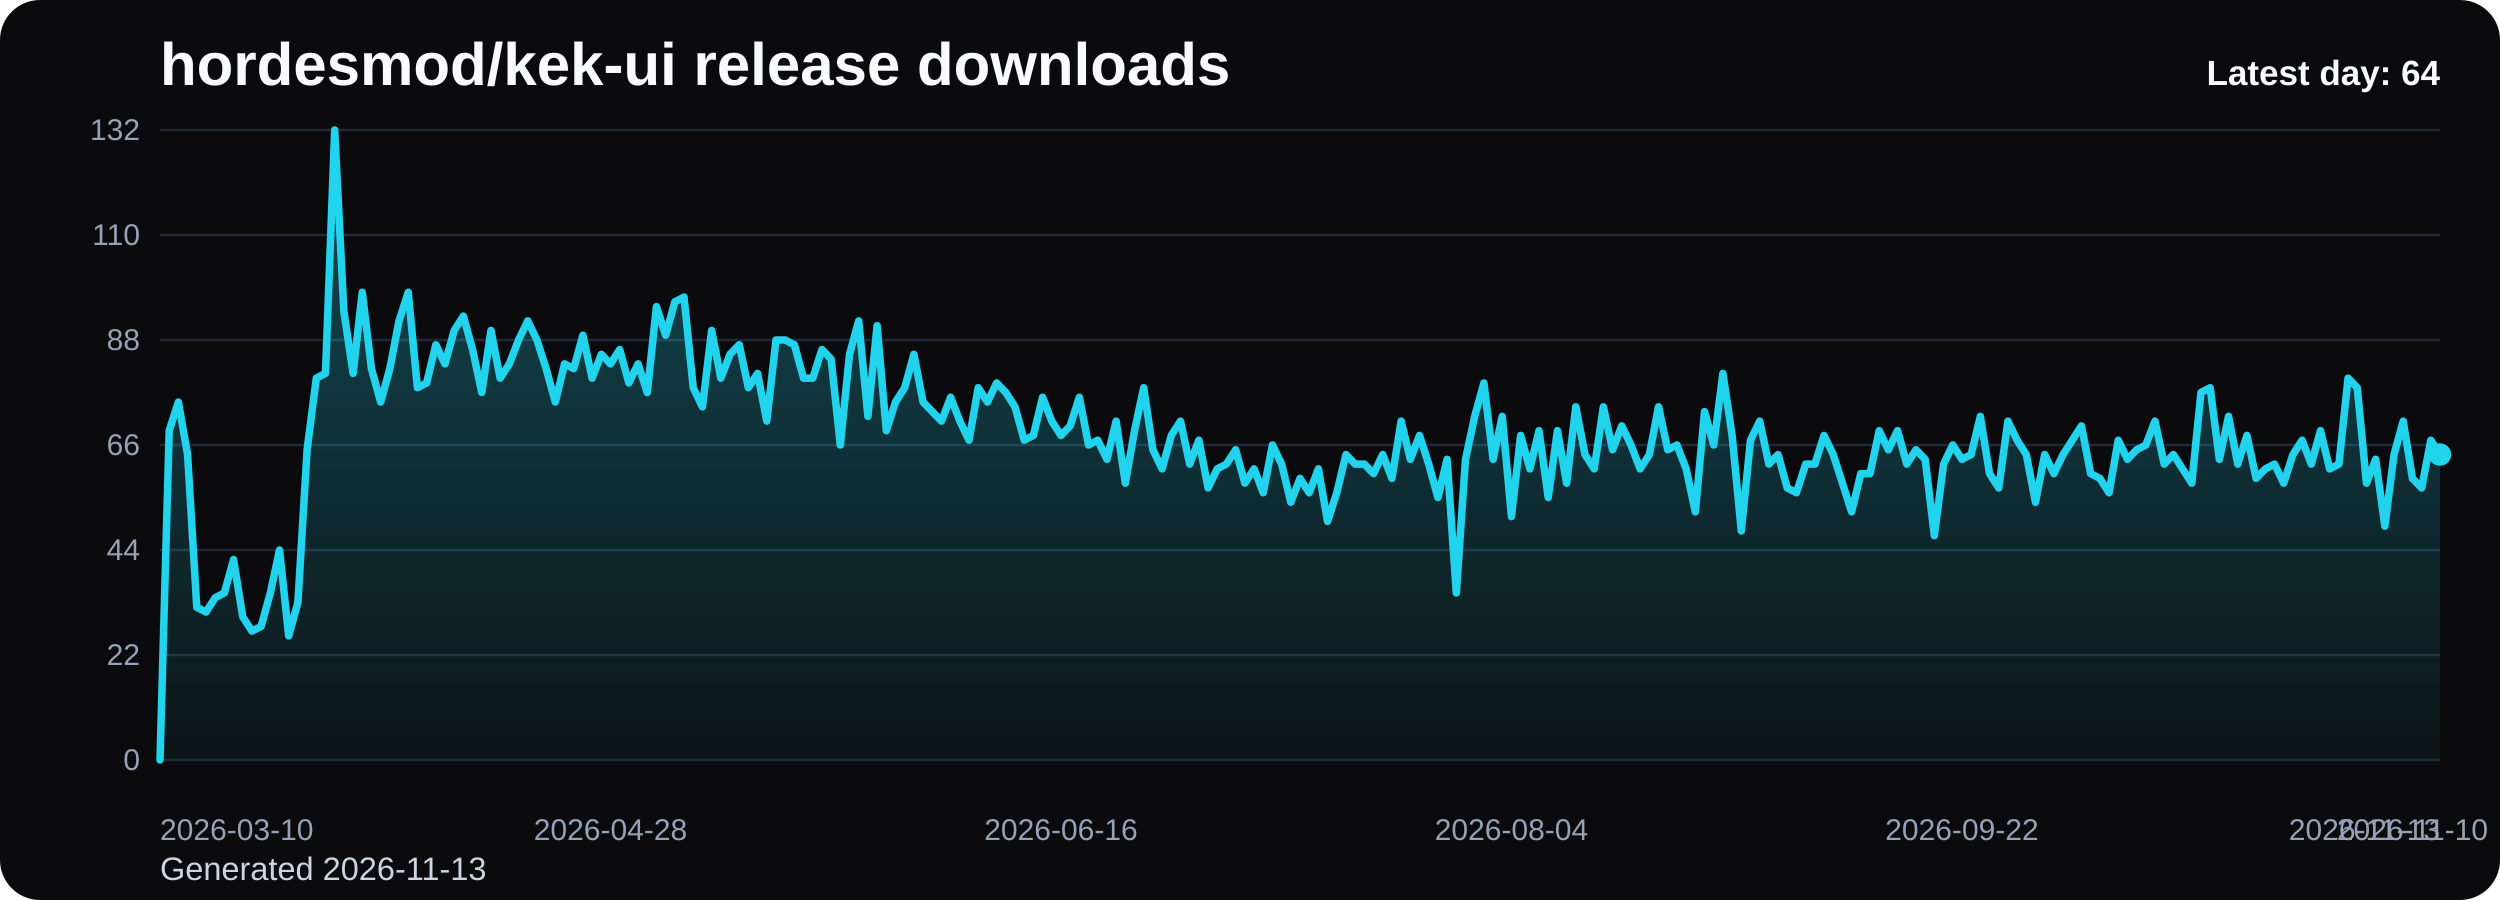
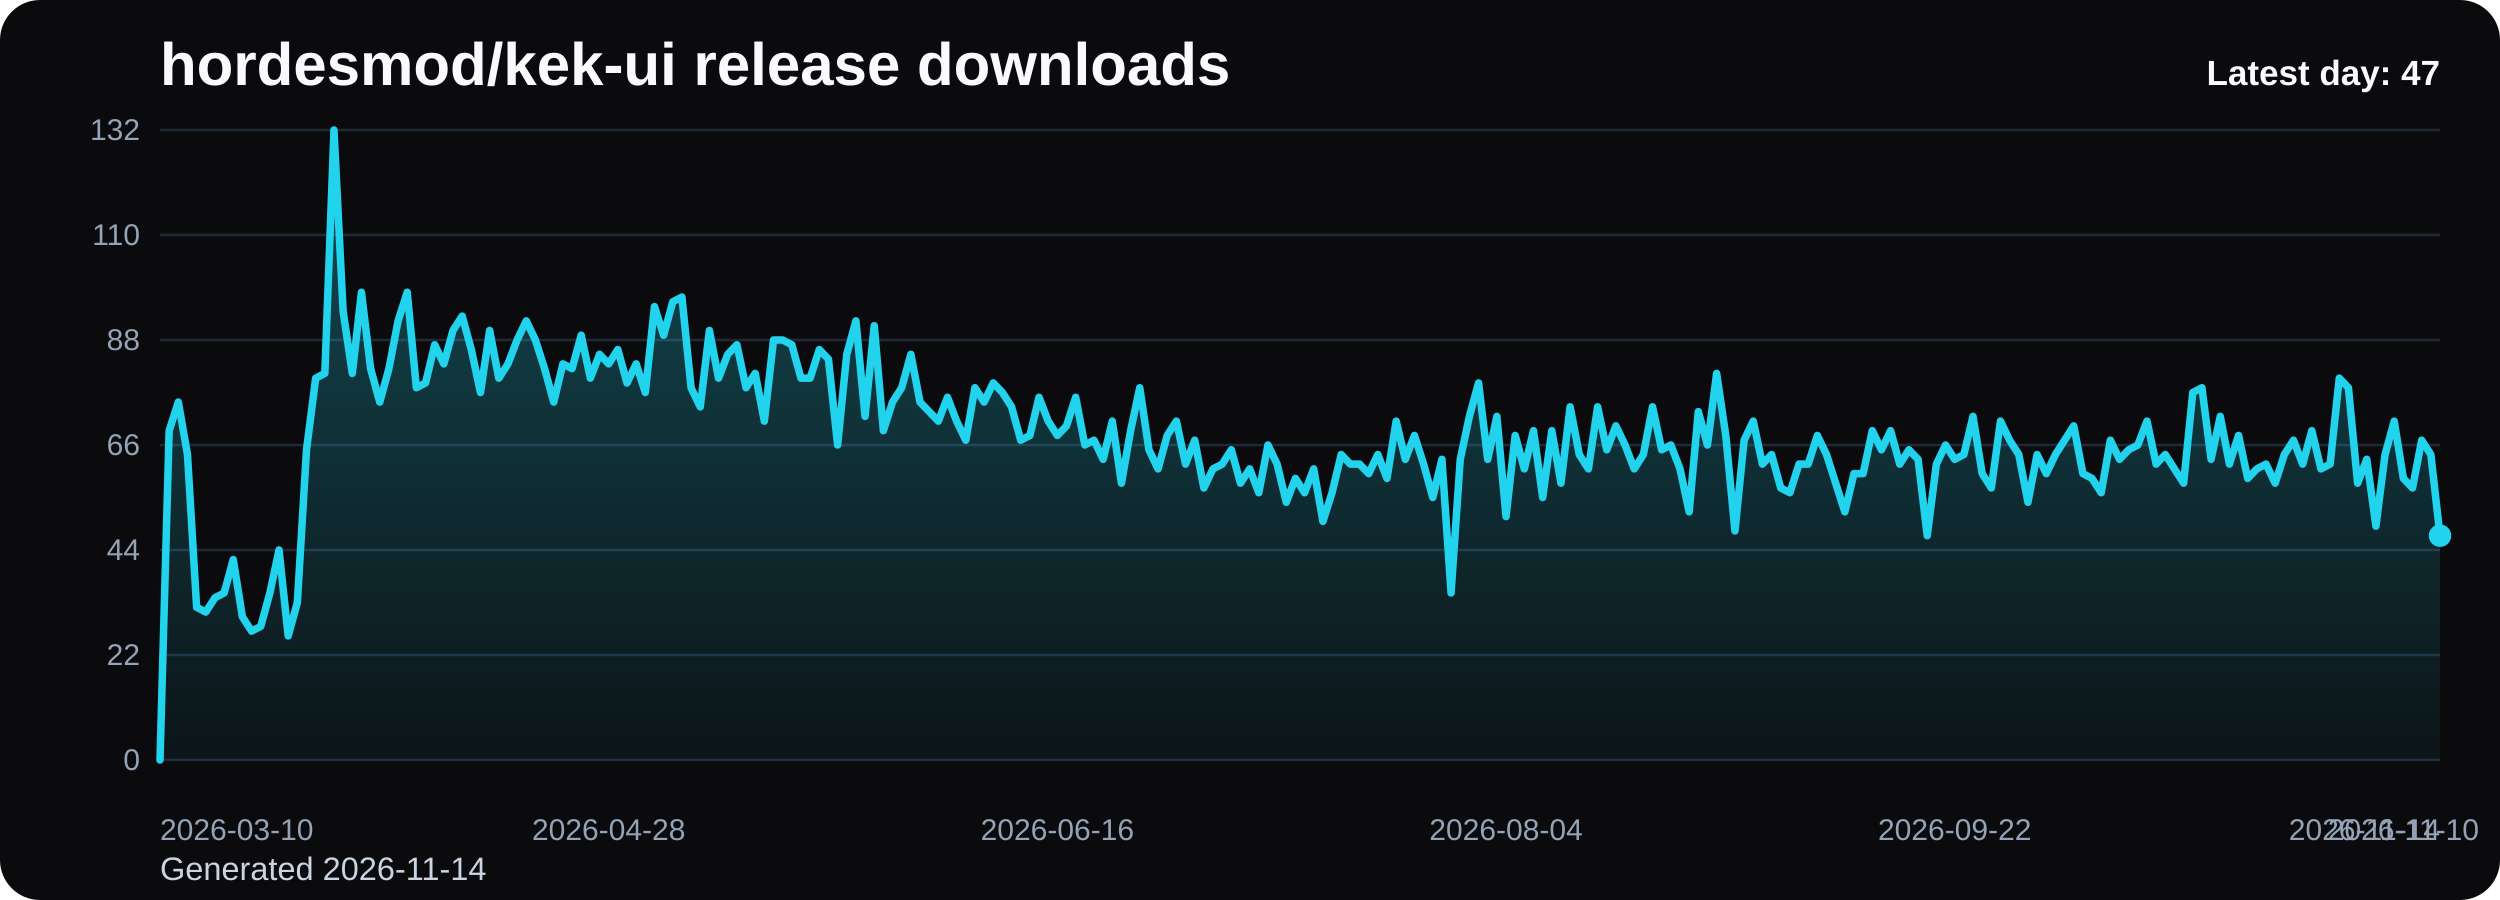
<svg xmlns="http://www.w3.org/2000/svg" viewBox="0 0 1000 360" role="img" aria-label="hordesmod/kek-ui release downloads chart">
  <defs>
    <linearGradient id="fill-daily-black" x1="0" y1="0" x2="0" y2="1">
      <stop offset="0%" stop-color="#22d3ee" stop-opacity="0.32" />
      <stop offset="100%" stop-color="#22d3ee" stop-opacity="0.05" />
    </linearGradient>
    <style>
      .bg { fill: #0b0b0d; }
      .title { font: 700 24px Arial, sans-serif; fill: #f8fafc; }
      .sub { font: 400 13px Arial, sans-serif; fill: #cbd5e1; }
      .grid { stroke: #1f2937; stroke-width: 1; }
      .axis { font: 400 12px Arial, sans-serif; fill: #94a3b8; }
      .line { fill: none; stroke: #22d3ee; stroke-width: 3; stroke-linecap: round; stroke-linejoin: round; }
      .dot { fill: #22d3ee; }
      .value { font: 600 11px Arial, sans-serif; fill: #cbd5e1; }
      .latest { font: 700 14px Arial, sans-serif; fill: #f8fafc; }
    </style>
  </defs>
  <rect class="bg" x="0" y="0" width="1000" height="360" rx="16" />
  <text class="title" x="64" y="34">hordesmod/kek-ui release downloads</text>
-   <text class="sub" x="64" y="352">Generated 2026-11-13</text>
+   <text class="sub" x="64" y="352">Generated 2026-11-14</text>
  <line x1="64" y1="52.00" x2="976" y2="52.00" class="grid" />
  <text x="56" y="56.00" text-anchor="end" class="axis">132</text>
  <line x1="64" y1="94.00" x2="976" y2="94.00" class="grid" />
  <text x="56" y="98.00" text-anchor="end" class="axis">110</text>
  <line x1="64" y1="136.00" x2="976" y2="136.00" class="grid" />
  <text x="56" y="140.00" text-anchor="end" class="axis">88</text>
  <line x1="64" y1="178.00" x2="976" y2="178.00" class="grid" />
  <text x="56" y="182.00" text-anchor="end" class="axis">66</text>
  <line x1="64" y1="220.00" x2="976" y2="220.00" class="grid" />
  <text x="56" y="224.00" text-anchor="end" class="axis">44</text>
  <line x1="64" y1="262.00" x2="976" y2="262.00" class="grid" />
  <text x="56" y="266.00" text-anchor="end" class="axis">22</text>
  <line x1="64" y1="304.00" x2="976" y2="304.00" class="grid" />
  <text x="56" y="308.00" text-anchor="end" class="axis">0</text>
-   <path d="M 64.00 304 L 64.00 304.00 L 67.68 172.27 L 71.35 160.82 L 75.03 181.82 L 78.71 242.91 L 82.39 244.82 L 86.06 239.09 L 89.74 237.18 L 93.42 223.82 L 97.10 246.73 L 100.77 252.45 L 104.45 250.55 L 108.13 237.18 L 111.81 220.00 L 115.48 254.36 L 119.16 241.00 L 122.84 179.91 L 126.52 151.27 L 130.19 149.36 L 133.87 52.00 L 137.55 124.55 L 141.23 149.36 L 144.90 116.91 L 148.58 147.45 L 152.26 160.82 L 155.94 147.45 L 159.61 128.36 L 163.29 116.91 L 166.97 155.09 L 170.65 153.18 L 174.32 137.91 L 178.00 145.55 L 181.68 132.18 L 185.35 126.45 L 189.03 139.82 L 192.71 157.00 L 196.39 132.18 L 200.06 151.27 L 203.74 145.55 L 207.42 136.00 L 211.10 128.36 L 214.77 136.00 L 218.45 147.45 L 222.13 160.82 L 225.81 145.55 L 229.48 147.45 L 233.16 134.09 L 236.84 151.27 L 240.52 141.73 L 244.19 145.55 L 247.87 139.82 L 251.55 153.18 L 255.23 145.55 L 258.90 157.00 L 262.58 122.64 L 266.26 134.09 L 269.94 120.73 L 273.61 118.82 L 277.29 155.09 L 280.97 162.73 L 284.65 132.18 L 288.32 151.27 L 292.00 141.73 L 295.68 137.91 L 299.35 155.09 L 303.03 149.36 L 306.71 168.45 L 310.39 136.00 L 314.06 136.00 L 317.74 137.91 L 321.42 151.27 L 325.10 151.27 L 328.77 139.82 L 332.45 143.64 L 336.13 178.00 L 339.81 141.73 L 343.48 128.36 L 347.16 166.55 L 350.84 130.27 L 354.52 172.27 L 358.19 160.82 L 361.87 155.09 L 365.55 141.73 L 369.23 160.82 L 372.90 164.64 L 376.58 168.45 L 380.26 158.91 L 383.94 168.45 L 387.61 176.09 L 391.29 155.09 L 394.97 160.82 L 398.65 153.18 L 402.32 157.00 L 406.00 162.73 L 409.68 176.09 L 413.35 174.18 L 417.03 158.91 L 420.71 168.45 L 424.39 174.18 L 428.06 170.36 L 431.74 158.91 L 435.42 178.00 L 439.10 176.09 L 442.77 183.73 L 446.45 168.45 L 450.13 193.27 L 453.81 172.27 L 457.48 155.09 L 461.16 179.91 L 464.84 187.55 L 468.52 174.18 L 472.19 168.45 L 475.87 185.64 L 479.55 176.09 L 483.23 195.18 L 486.90 187.55 L 490.58 185.64 L 494.26 179.91 L 497.94 193.27 L 501.61 187.55 L 505.29 197.09 L 508.97 178.00 L 512.65 185.64 L 516.32 200.91 L 520.00 191.36 L 523.68 197.09 L 527.35 187.55 L 531.03 208.55 L 534.71 197.09 L 538.39 181.82 L 542.06 185.64 L 545.74 185.64 L 549.42 189.45 L 553.10 181.82 L 556.77 191.36 L 560.45 168.45 L 564.13 183.73 L 567.81 174.18 L 571.48 185.64 L 575.16 199.00 L 578.84 183.73 L 582.52 237.18 L 586.19 183.73 L 589.87 166.55 L 593.55 153.18 L 597.23 183.73 L 600.90 166.55 L 604.58 206.64 L 608.26 174.18 L 611.94 187.55 L 615.61 172.27 L 619.29 199.00 L 622.97 172.27 L 626.65 193.27 L 630.32 162.73 L 634.00 181.82 L 637.68 187.55 L 641.35 162.73 L 645.03 179.91 L 648.71 170.36 L 652.39 178.00 L 656.06 187.55 L 659.74 181.82 L 663.42 162.73 L 667.10 179.91 L 670.77 178.00 L 674.45 187.55 L 678.13 204.73 L 681.81 164.64 L 685.48 178.00 L 689.16 149.36 L 692.84 174.18 L 696.52 212.36 L 700.19 176.09 L 703.87 168.45 L 707.55 185.64 L 711.23 181.82 L 714.90 195.18 L 718.58 197.09 L 722.26 185.64 L 725.94 185.64 L 729.61 174.18 L 733.29 181.82 L 736.97 193.27 L 740.65 204.73 L 744.32 189.45 L 748.00 189.45 L 751.68 172.27 L 755.35 179.91 L 759.03 172.27 L 762.71 185.64 L 766.39 179.91 L 770.06 183.73 L 773.74 214.27 L 777.42 185.64 L 781.10 178.00 L 784.77 183.73 L 788.45 181.82 L 792.13 166.55 L 795.81 189.45 L 799.48 195.18 L 803.16 168.45 L 806.84 176.09 L 810.52 181.82 L 814.19 200.91 L 817.87 181.82 L 821.55 189.45 L 825.23 181.82 L 828.90 176.09 L 832.58 170.36 L 836.26 189.45 L 839.94 191.36 L 843.61 197.09 L 847.29 176.09 L 850.97 183.73 L 854.65 179.91 L 858.32 178.00 L 862.00 168.45 L 865.68 185.64 L 869.35 181.82 L 873.03 187.55 L 876.71 193.27 L 880.39 157.00 L 884.06 155.09 L 887.74 183.73 L 891.42 166.55 L 895.10 185.64 L 898.77 174.18 L 902.45 191.36 L 906.13 187.55 L 909.81 185.64 L 913.48 193.27 L 917.16 181.82 L 920.84 176.09 L 924.52 185.64 L 928.19 172.27 L 931.87 187.55 L 935.55 185.64 L 939.23 151.27 L 942.90 155.09 L 946.58 193.27 L 950.26 183.73 L 953.94 210.45 L 957.61 181.82 L 961.29 168.45 L 964.97 191.36 L 968.65 195.18 L 972.32 176.09 L 976.00 181.82 L 976.00 304 Z" fill="url(#fill-daily-black)" />
-   <polyline class="line" points="64.00,304.00 67.68,172.27 71.35,160.82 75.03,181.82 78.71,242.91 82.39,244.82 86.06,239.09 89.74,237.18 93.42,223.82 97.10,246.73 100.77,252.45 104.45,250.55 108.13,237.18 111.81,220.00 115.48,254.36 119.16,241.00 122.84,179.91 126.52,151.27 130.19,149.36 133.87,52.00 137.55,124.55 141.23,149.36 144.90,116.91 148.58,147.45 152.26,160.82 155.94,147.45 159.61,128.36 163.29,116.91 166.97,155.09 170.65,153.18 174.32,137.91 178.00,145.55 181.68,132.18 185.35,126.45 189.03,139.82 192.71,157.00 196.39,132.18 200.06,151.27 203.74,145.55 207.42,136.00 211.10,128.36 214.77,136.00 218.45,147.45 222.13,160.82 225.81,145.55 229.48,147.45 233.16,134.09 236.84,151.27 240.52,141.73 244.19,145.55 247.87,139.82 251.55,153.18 255.23,145.55 258.90,157.00 262.58,122.64 266.26,134.09 269.94,120.73 273.61,118.82 277.29,155.09 280.97,162.73 284.65,132.18 288.32,151.27 292.00,141.73 295.68,137.91 299.35,155.09 303.03,149.36 306.71,168.45 310.39,136.00 314.06,136.00 317.74,137.91 321.42,151.27 325.10,151.27 328.77,139.82 332.45,143.64 336.13,178.00 339.81,141.73 343.48,128.36 347.16,166.55 350.84,130.27 354.52,172.27 358.19,160.82 361.87,155.09 365.55,141.73 369.23,160.82 372.90,164.64 376.58,168.45 380.26,158.91 383.94,168.45 387.61,176.09 391.29,155.09 394.97,160.82 398.65,153.18 402.32,157.00 406.00,162.73 409.68,176.09 413.35,174.18 417.03,158.91 420.71,168.45 424.39,174.18 428.06,170.36 431.74,158.91 435.42,178.00 439.10,176.09 442.77,183.73 446.45,168.45 450.13,193.27 453.81,172.27 457.48,155.09 461.16,179.91 464.84,187.55 468.52,174.18 472.19,168.45 475.87,185.64 479.55,176.09 483.23,195.18 486.90,187.55 490.58,185.64 494.26,179.91 497.94,193.27 501.61,187.55 505.29,197.09 508.97,178.00 512.65,185.64 516.32,200.91 520.00,191.36 523.68,197.09 527.35,187.55 531.03,208.55 534.71,197.09 538.39,181.82 542.06,185.64 545.74,185.64 549.42,189.45 553.10,181.82 556.77,191.36 560.45,168.45 564.13,183.73 567.81,174.18 571.48,185.64 575.16,199.00 578.84,183.73 582.52,237.18 586.19,183.73 589.87,166.55 593.55,153.18 597.23,183.73 600.90,166.55 604.58,206.64 608.26,174.18 611.94,187.55 615.61,172.27 619.29,199.00 622.97,172.27 626.65,193.27 630.32,162.73 634.00,181.82 637.68,187.55 641.35,162.73 645.03,179.91 648.71,170.36 652.39,178.00 656.06,187.55 659.74,181.82 663.42,162.73 667.10,179.91 670.77,178.00 674.45,187.55 678.13,204.73 681.81,164.64 685.48,178.00 689.16,149.36 692.84,174.18 696.52,212.36 700.19,176.09 703.87,168.45 707.55,185.64 711.23,181.82 714.90,195.18 718.58,197.09 722.26,185.64 725.94,185.64 729.61,174.18 733.29,181.82 736.97,193.27 740.65,204.73 744.32,189.45 748.00,189.45 751.68,172.27 755.35,179.91 759.03,172.27 762.71,185.64 766.39,179.91 770.06,183.73 773.74,214.27 777.42,185.64 781.10,178.00 784.77,183.73 788.45,181.82 792.13,166.55 795.81,189.45 799.48,195.18 803.16,168.45 806.84,176.09 810.52,181.82 814.19,200.91 817.87,181.82 821.55,189.45 825.23,181.82 828.90,176.09 832.58,170.36 836.26,189.45 839.94,191.36 843.61,197.09 847.29,176.09 850.97,183.73 854.65,179.91 858.32,178.00 862.00,168.45 865.68,185.64 869.35,181.82 873.03,187.55 876.71,193.27 880.39,157.00 884.06,155.09 887.74,183.73 891.42,166.55 895.10,185.64 898.77,174.18 902.45,191.36 906.13,187.55 909.81,185.64 913.48,193.27 917.16,181.82 920.84,176.09 924.52,185.64 928.19,172.27 931.87,187.55 935.55,185.64 939.23,151.27 942.90,155.09 946.58,193.27 950.26,183.73 953.94,210.45 957.61,181.82 961.29,168.45 964.97,191.36 968.65,195.18 972.32,176.09 976.00,181.82" />
-   <circle class="dot" cx="976.00" cy="181.82" r="4.5" />
+   <path d="M 64.00 304 L 64.00 304.00 L 67.66 172.27 L 71.33 160.82 L 74.99 181.82 L 78.65 242.91 L 82.31 244.82 L 85.98 239.09 L 89.64 237.18 L 93.30 223.82 L 96.96 246.73 L 100.63 252.45 L 104.29 250.55 L 107.95 237.18 L 111.61 220.00 L 115.28 254.36 L 118.94 241.00 L 122.60 179.91 L 126.27 151.27 L 129.93 149.36 L 133.59 52.00 L 137.25 124.55 L 140.92 149.36 L 144.58 116.91 L 148.24 147.45 L 151.90 160.82 L 155.57 147.45 L 159.23 128.36 L 162.89 116.91 L 166.55 155.09 L 170.22 153.18 L 173.88 137.91 L 177.54 145.55 L 181.20 132.18 L 184.87 126.45 L 188.53 139.82 L 192.19 157.00 L 195.86 132.18 L 199.52 151.27 L 203.18 145.55 L 206.84 136.00 L 210.51 128.36 L 214.17 136.00 L 217.83 147.45 L 221.49 160.82 L 225.16 145.55 L 228.82 147.45 L 232.48 134.09 L 236.14 151.27 L 239.81 141.73 L 243.47 145.55 L 247.13 139.82 L 250.80 153.18 L 254.46 145.55 L 258.12 157.00 L 261.78 122.64 L 265.45 134.09 L 269.11 120.73 L 272.77 118.82 L 276.43 155.09 L 280.10 162.73 L 283.76 132.18 L 287.42 151.27 L 291.08 141.73 L 294.75 137.91 L 298.41 155.09 L 302.07 149.36 L 305.73 168.45 L 309.40 136.00 L 313.06 136.00 L 316.72 137.91 L 320.39 151.27 L 324.05 151.27 L 327.71 139.82 L 331.37 143.64 L 335.04 178.00 L 338.70 141.73 L 342.36 128.36 L 346.02 166.55 L 349.69 130.27 L 353.35 172.27 L 357.01 160.82 L 360.67 155.09 L 364.34 141.73 L 368.00 160.82 L 371.66 164.64 L 375.33 168.45 L 378.99 158.91 L 382.65 168.45 L 386.31 176.09 L 389.98 155.09 L 393.64 160.82 L 397.30 153.18 L 400.96 157.00 L 404.63 162.73 L 408.29 176.09 L 411.95 174.18 L 415.61 158.91 L 419.28 168.45 L 422.94 174.18 L 426.60 170.36 L 430.27 158.91 L 433.93 178.00 L 437.59 176.09 L 441.25 183.73 L 444.92 168.45 L 448.58 193.27 L 452.24 172.27 L 455.90 155.09 L 459.57 179.91 L 463.23 187.55 L 466.89 174.18 L 470.55 168.45 L 474.22 185.64 L 477.88 176.09 L 481.54 195.18 L 485.20 187.55 L 488.87 185.64 L 492.53 179.91 L 496.19 193.27 L 499.86 187.55 L 503.52 197.09 L 507.18 178.00 L 510.84 185.64 L 514.51 200.91 L 518.17 191.36 L 521.83 197.09 L 525.49 187.55 L 529.16 208.55 L 532.82 197.09 L 536.48 181.82 L 540.14 185.64 L 543.81 185.64 L 547.47 189.45 L 551.13 181.82 L 554.80 191.36 L 558.46 168.45 L 562.12 183.73 L 565.78 174.18 L 569.45 185.64 L 573.11 199.00 L 576.77 183.73 L 580.43 237.18 L 584.10 183.73 L 587.76 166.55 L 591.42 153.18 L 595.08 183.73 L 598.75 166.55 L 602.41 206.64 L 606.07 174.18 L 609.73 187.55 L 613.40 172.27 L 617.06 199.00 L 620.72 172.27 L 624.39 193.27 L 628.05 162.73 L 631.71 181.82 L 635.37 187.55 L 639.04 162.73 L 642.70 179.91 L 646.36 170.36 L 650.02 178.00 L 653.69 187.55 L 657.35 181.82 L 661.01 162.73 L 664.67 179.91 L 668.34 178.00 L 672.00 187.55 L 675.66 204.73 L 679.33 164.64 L 682.99 178.00 L 686.65 149.36 L 690.31 174.18 L 693.98 212.36 L 697.64 176.09 L 701.30 168.45 L 704.96 185.64 L 708.63 181.82 L 712.29 195.18 L 715.95 197.09 L 719.61 185.64 L 723.28 185.64 L 726.94 174.18 L 730.60 181.82 L 734.27 193.27 L 737.93 204.73 L 741.59 189.45 L 745.25 189.45 L 748.92 172.27 L 752.58 179.91 L 756.24 172.27 L 759.90 185.64 L 763.57 179.91 L 767.23 183.73 L 770.89 214.27 L 774.55 185.64 L 778.22 178.00 L 781.88 183.73 L 785.54 181.82 L 789.20 166.55 L 792.87 189.45 L 796.53 195.18 L 800.19 168.45 L 803.86 176.09 L 807.52 181.82 L 811.18 200.91 L 814.84 181.82 L 818.51 189.45 L 822.17 181.82 L 825.83 176.09 L 829.49 170.36 L 833.16 189.45 L 836.82 191.36 L 840.48 197.09 L 844.14 176.09 L 847.81 183.73 L 851.47 179.91 L 855.13 178.00 L 858.80 168.45 L 862.46 185.64 L 866.12 181.82 L 869.78 187.55 L 873.45 193.27 L 877.11 157.00 L 880.77 155.09 L 884.43 183.73 L 888.10 166.55 L 891.76 185.64 L 895.42 174.18 L 899.08 191.36 L 902.75 187.55 L 906.41 185.64 L 910.07 193.27 L 913.73 181.82 L 917.40 176.09 L 921.06 185.64 L 924.72 172.27 L 928.39 187.55 L 932.05 185.64 L 935.71 151.27 L 939.37 155.09 L 943.04 193.27 L 946.70 183.73 L 950.36 210.45 L 954.02 181.82 L 957.69 168.45 L 961.35 191.36 L 965.01 195.18 L 968.67 176.09 L 972.34 181.82 L 976.00 214.27 L 976.00 304 Z" fill="url(#fill-daily-black)" />
+   <polyline class="line" points="64.00,304.00 67.66,172.27 71.33,160.82 74.99,181.82 78.65,242.91 82.31,244.82 85.98,239.09 89.64,237.18 93.30,223.82 96.96,246.73 100.63,252.45 104.29,250.55 107.95,237.18 111.61,220.00 115.28,254.36 118.94,241.00 122.60,179.91 126.27,151.27 129.93,149.36 133.59,52.00 137.25,124.55 140.92,149.36 144.58,116.91 148.24,147.45 151.90,160.82 155.57,147.45 159.23,128.36 162.89,116.91 166.55,155.09 170.22,153.18 173.88,137.91 177.54,145.55 181.20,132.18 184.87,126.45 188.53,139.82 192.19,157.00 195.86,132.18 199.52,151.27 203.18,145.55 206.84,136.00 210.51,128.36 214.17,136.00 217.83,147.45 221.49,160.82 225.16,145.55 228.82,147.45 232.48,134.09 236.14,151.27 239.81,141.73 243.47,145.55 247.13,139.82 250.80,153.18 254.46,145.55 258.12,157.00 261.78,122.64 265.45,134.09 269.11,120.73 272.77,118.82 276.43,155.09 280.10,162.73 283.76,132.18 287.42,151.27 291.08,141.73 294.75,137.91 298.41,155.09 302.07,149.36 305.73,168.45 309.40,136.00 313.06,136.00 316.72,137.91 320.39,151.27 324.05,151.27 327.71,139.82 331.37,143.64 335.04,178.00 338.70,141.73 342.36,128.36 346.02,166.55 349.69,130.27 353.35,172.27 357.01,160.82 360.67,155.09 364.34,141.73 368.00,160.82 371.66,164.64 375.33,168.45 378.99,158.91 382.65,168.45 386.31,176.09 389.98,155.09 393.64,160.82 397.30,153.18 400.96,157.00 404.63,162.73 408.29,176.09 411.95,174.18 415.61,158.91 419.28,168.45 422.94,174.18 426.60,170.36 430.27,158.91 433.93,178.00 437.59,176.09 441.25,183.73 444.92,168.45 448.58,193.27 452.24,172.27 455.90,155.09 459.57,179.91 463.23,187.55 466.89,174.18 470.55,168.45 474.22,185.64 477.88,176.09 481.54,195.18 485.20,187.55 488.87,185.64 492.53,179.91 496.19,193.27 499.86,187.55 503.52,197.09 507.18,178.00 510.84,185.64 514.51,200.91 518.17,191.36 521.83,197.09 525.49,187.55 529.16,208.55 532.82,197.09 536.48,181.82 540.14,185.64 543.81,185.64 547.47,189.45 551.13,181.82 554.80,191.36 558.46,168.45 562.12,183.73 565.78,174.18 569.45,185.64 573.11,199.00 576.77,183.73 580.43,237.18 584.10,183.73 587.76,166.55 591.42,153.18 595.08,183.73 598.75,166.55 602.41,206.64 606.07,174.18 609.73,187.55 613.40,172.27 617.06,199.00 620.72,172.27 624.39,193.27 628.05,162.73 631.71,181.82 635.37,187.55 639.04,162.73 642.70,179.91 646.36,170.36 650.02,178.00 653.69,187.55 657.35,181.82 661.01,162.73 664.67,179.91 668.34,178.00 672.00,187.55 675.66,204.73 679.33,164.64 682.99,178.00 686.65,149.36 690.31,174.18 693.98,212.36 697.64,176.09 701.30,168.45 704.96,185.64 708.63,181.82 712.29,195.18 715.95,197.09 719.61,185.64 723.28,185.64 726.94,174.18 730.60,181.82 734.27,193.27 737.93,204.73 741.59,189.45 745.25,189.45 748.92,172.27 752.58,179.91 756.24,172.27 759.90,185.64 763.57,179.91 767.23,183.73 770.89,214.27 774.55,185.64 778.22,178.00 781.88,183.73 785.54,181.82 789.20,166.55 792.87,189.45 796.53,195.18 800.19,168.45 803.86,176.09 807.52,181.82 811.18,200.91 814.84,181.82 818.51,189.45 822.17,181.82 825.83,176.09 829.49,170.36 833.16,189.45 836.82,191.36 840.48,197.09 844.14,176.09 847.81,183.73 851.47,179.91 855.13,178.00 858.80,168.45 862.46,185.64 866.12,181.82 869.78,187.55 873.45,193.27 877.11,157.00 880.77,155.09 884.43,183.73 888.10,166.55 891.76,185.64 895.42,174.18 899.08,191.36 902.75,187.55 906.41,185.64 910.07,193.27 913.73,181.82 917.40,176.09 921.06,185.64 924.72,172.27 928.39,187.55 932.05,185.64 935.71,151.27 939.37,155.09 943.04,193.27 946.70,183.73 950.36,210.45 954.02,181.82 957.69,168.45 961.35,191.36 965.01,195.18 968.67,176.09 972.34,181.82 976.00,214.27" />
+   <circle class="dot" cx="976.00" cy="214.27" r="4.5" />
  <text class="axis" x="64.00" y="336" text-anchor="start">2026-03-10</text>
-   <text class="axis" x="244.19" y="336" text-anchor="middle">2026-04-28</text>
-   <text class="axis" x="424.39" y="336" text-anchor="middle">2026-06-16</text>
-   <text class="axis" x="604.58" y="336" text-anchor="middle">2026-08-04</text>
-   <text class="axis" x="784.77" y="336" text-anchor="middle">2026-09-22</text>
-   <text class="axis" x="964.97" y="336" text-anchor="middle">2026-11-10</text>
-   <text class="axis" x="976.00" y="336" text-anchor="end">2026-11-13</text>
-   <text class="latest" x="976" y="34" text-anchor="end">Latest day: 64</text>
+   <text class="axis" x="243.47" y="336" text-anchor="middle">2026-04-28</text>
+   <text class="axis" x="422.94" y="336" text-anchor="middle">2026-06-16</text>
+   <text class="axis" x="602.41" y="336" text-anchor="middle">2026-08-04</text>
+   <text class="axis" x="781.88" y="336" text-anchor="middle">2026-09-22</text>
+   <text class="axis" x="961.35" y="336" text-anchor="middle">2026-11-10</text>
+   <text class="axis" x="976.00" y="336" text-anchor="end">2026-11-14</text>
+   <text class="latest" x="976" y="34" text-anchor="end">Latest day: 47</text>
</svg>
